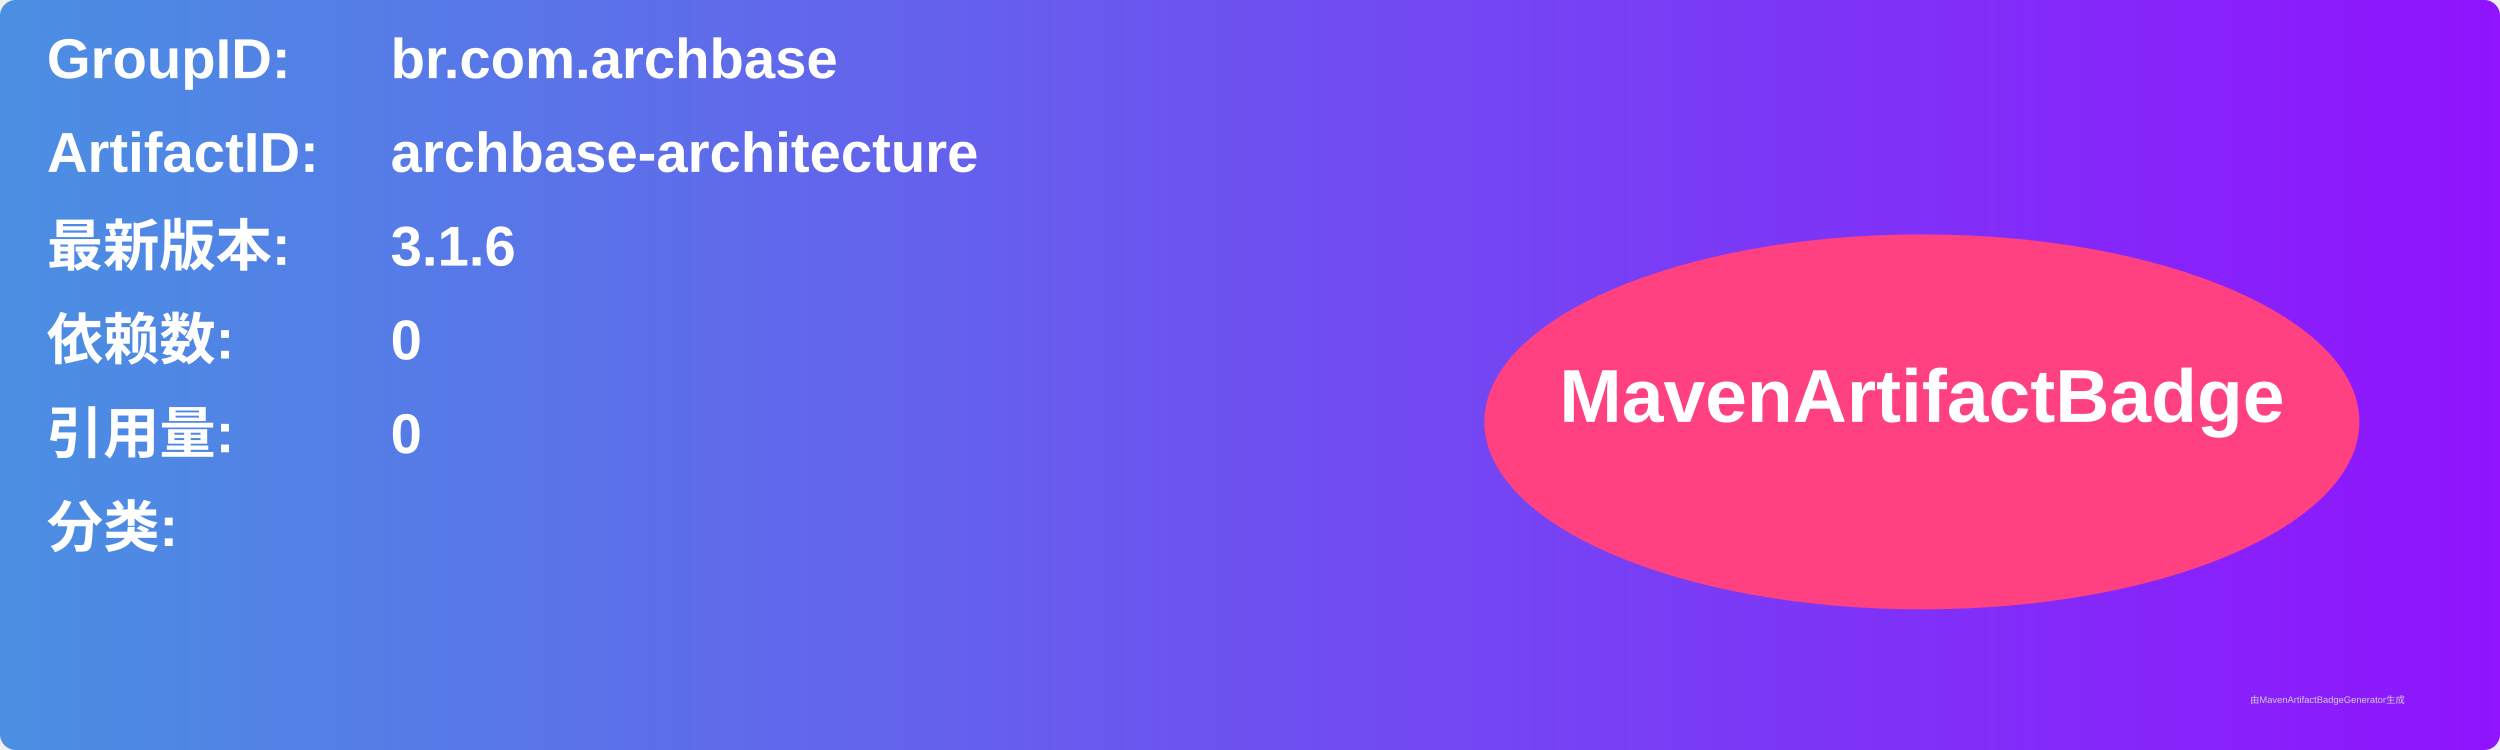
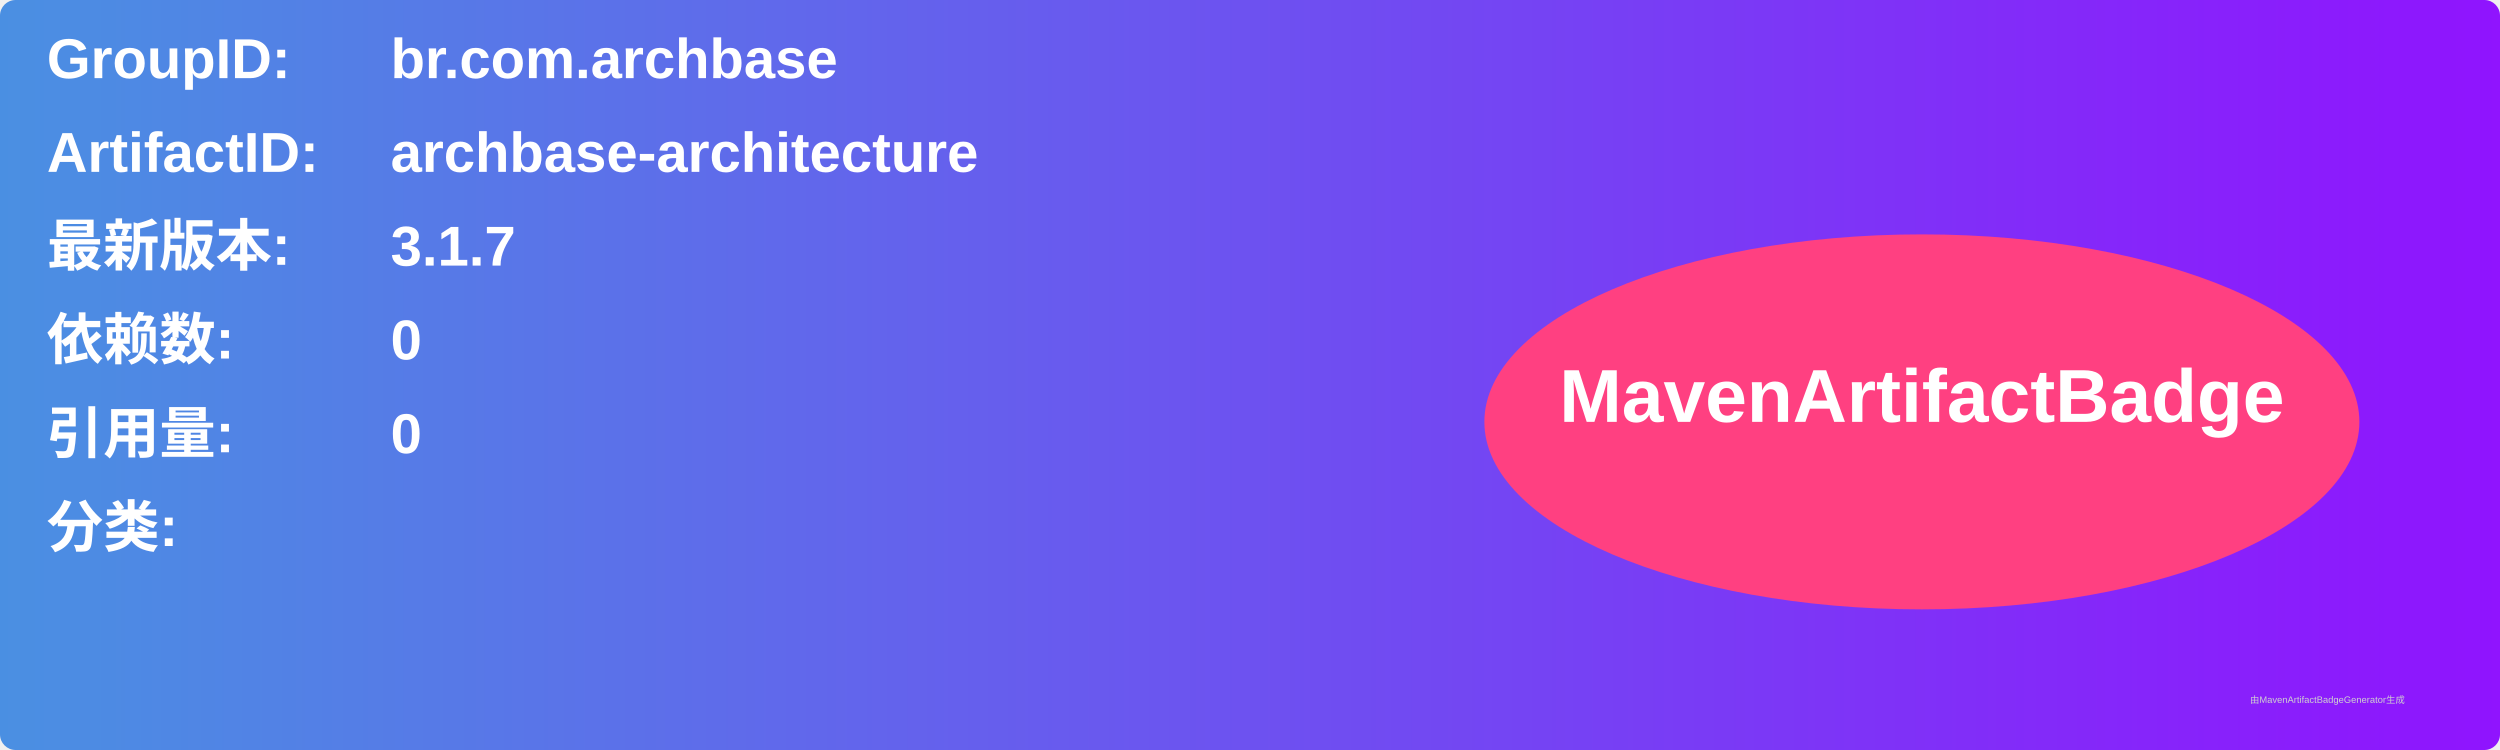
<svg xmlns="http://www.w3.org/2000/svg" width="800" height="240" viewBox="0 0 800 240">
  <linearGradient id="grad" x1="0%" y1="0%" x2="100%" y2="0%">
    <stop offset="0%" stop-color="#4a90e2" />
    <stop offset="100%" stop-color="#9013fe" />
  </linearGradient>
  <rect width="100%" height="100%" rx="5" ry="5" fill="url(#grad)" />
  <g transform="translate(15, 15)">
    <text x="0" y="10" font-family="Arial" font-size="18" fill="white" font-weight="bold" width="260">GroupID:</text>
    <text x="110" y="10" font-family="Arial" font-size="18" fill="white" font-weight="bold" width="460">br.com.archbase</text>
    <text x="0" y="40" font-family="Arial" font-size="18" fill="white" font-weight="bold" width="260">ArtifactID:</text>
    <text x="110" y="40" font-family="Arial" font-size="18" fill="white" font-weight="bold" width="460">archbase-architecture</text>
    <text x="0" y="70" font-family="Arial" font-size="18" fill="white" font-weight="bold">最新版本:</text>
    <text x="110" y="70" font-family="Arial" font-size="18" fill="white" font-weight="bold">
-       <tspan font-weight="bold">3.1.6</tspan>
+       <tspan font-weight="bold">3.1.7</tspan>
    </text>
    <text x="0" y="100" font-family="Arial" font-size="18" fill="white" font-weight="bold">依赖数: </text>
    <text x="110" y="100" font-family="Arial" font-size="18" fill="white">
      <tspan font-weight="bold">0</tspan>
    </text>
    <text x="0" y="130" font-family="Arial" font-size="18" fill="white" font-weight="bold">引用量: </text>
    <text x="110" y="130" font-family="Arial" font-size="18" fill="white">
      <tspan font-weight="bold">0</tspan>
    </text>
    <text x="0" y="160" font-family="Arial" font-size="18" fill="white" font-weight="bold">分类:</text>
    <text x="10" y="190" font-family="Arial" font-size="10" fill="white">
      <tspan font-weight="bold" />
    </text>
    <ellipse cx="600" cy="120" rx="140" ry="60" fill="#ff4081" />
    <text x="600" y="120" text-anchor="middle" font-family="Arial" font-size="24" fill="white" font-weight="bold">MavenArtifactBadge</text>
  </g>
  <text x="720" y="225" font-family="Arial" font-size="3" fill="#d0d0d0">由MavenArtifactBadgeGenerator生成</text>
</svg>
